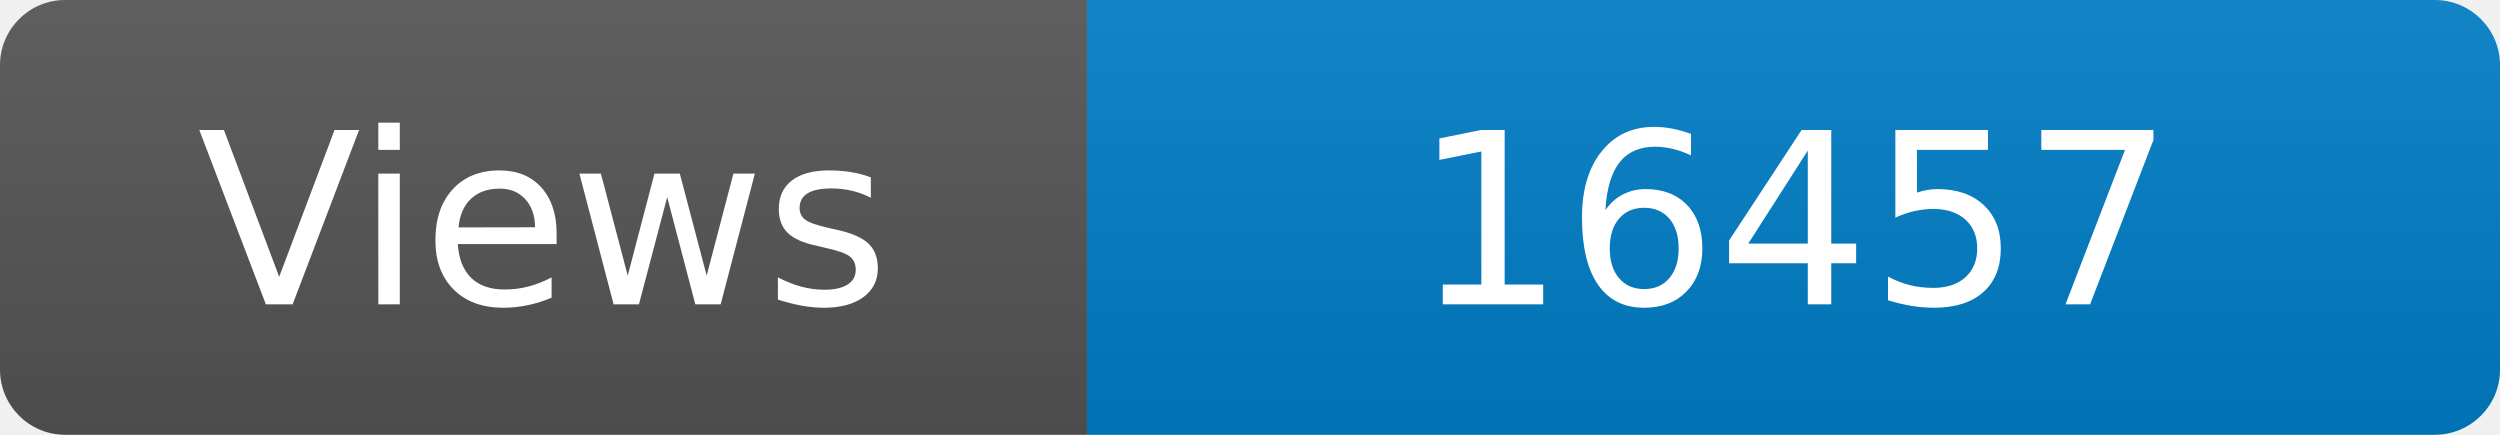
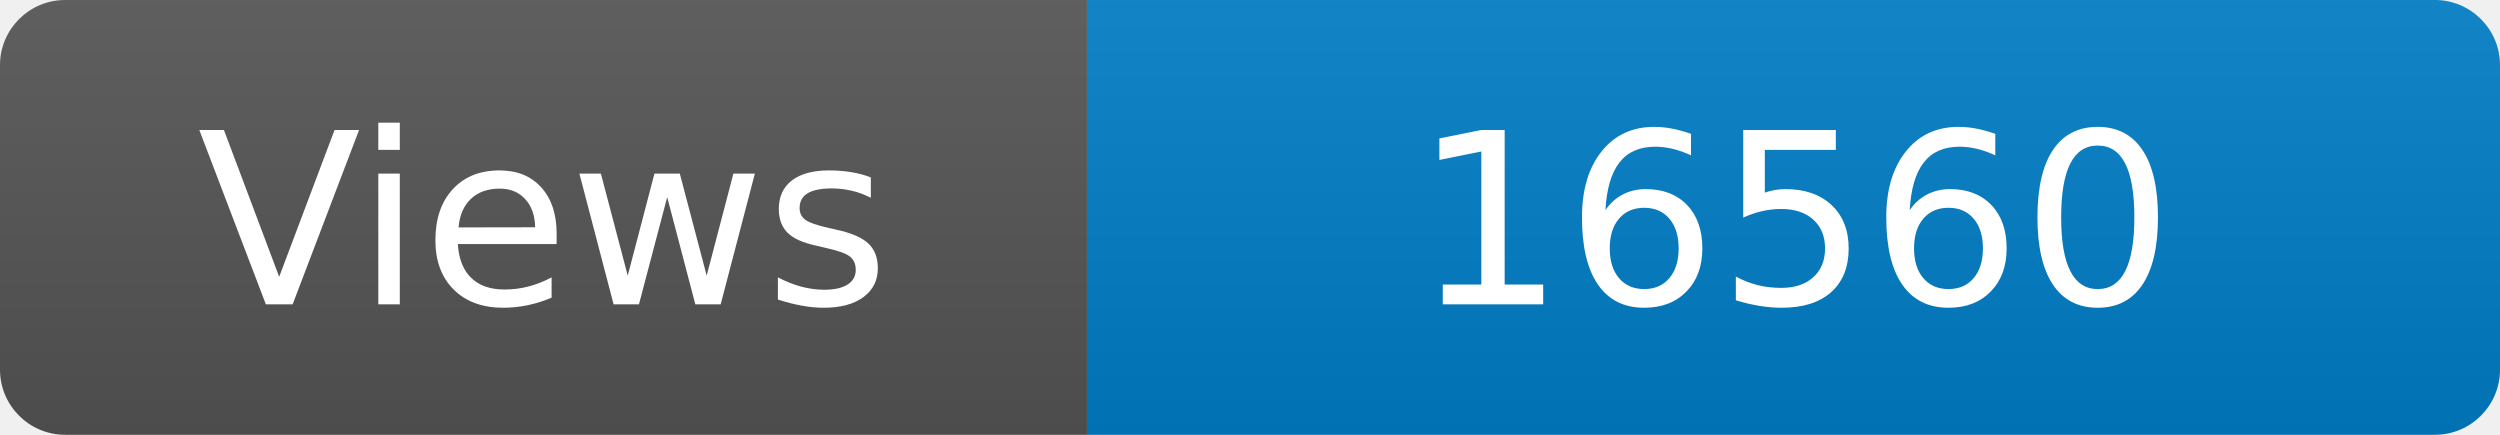
<svg xmlns="http://www.w3.org/2000/svg" width="115" height="20" role="img" aria-label="Maintained?: yes">
  <linearGradient id="s" x2="0" y2="100%">
    <stop offset="0" stop-color="#bbb" stop-opacity=".1" />
    <stop offset="1" stop-opacity=".1" />
  </linearGradient>
  <clipPath id="r">
    <rect width="115" height="20" rx="3" fill="#fff" />
  </clipPath>
  <g clip-path="url(#r)">
    <rect width="50" height="20" fill="#555" />
    <rect x="50" width="160" height="20" fill="#007ec6" />
    <rect width="115" height="20" fill="url(#s)" />
  </g>
  <g fill="#fff" text-anchor="middle" font-family="Verdana,Geneva,DejaVu Sans,sans-serif" font-size="110">
    <text x="250" y="140" transform="scale(.1)" fill="#fff">Views</text>
-     <text x="825" y="140" transform="scale(.1)" fill="#fff">16457</text>
+     <text x="825" y="140" transform="scale(.1)" fill="#fff">16560</text>
  </g>
</svg>
